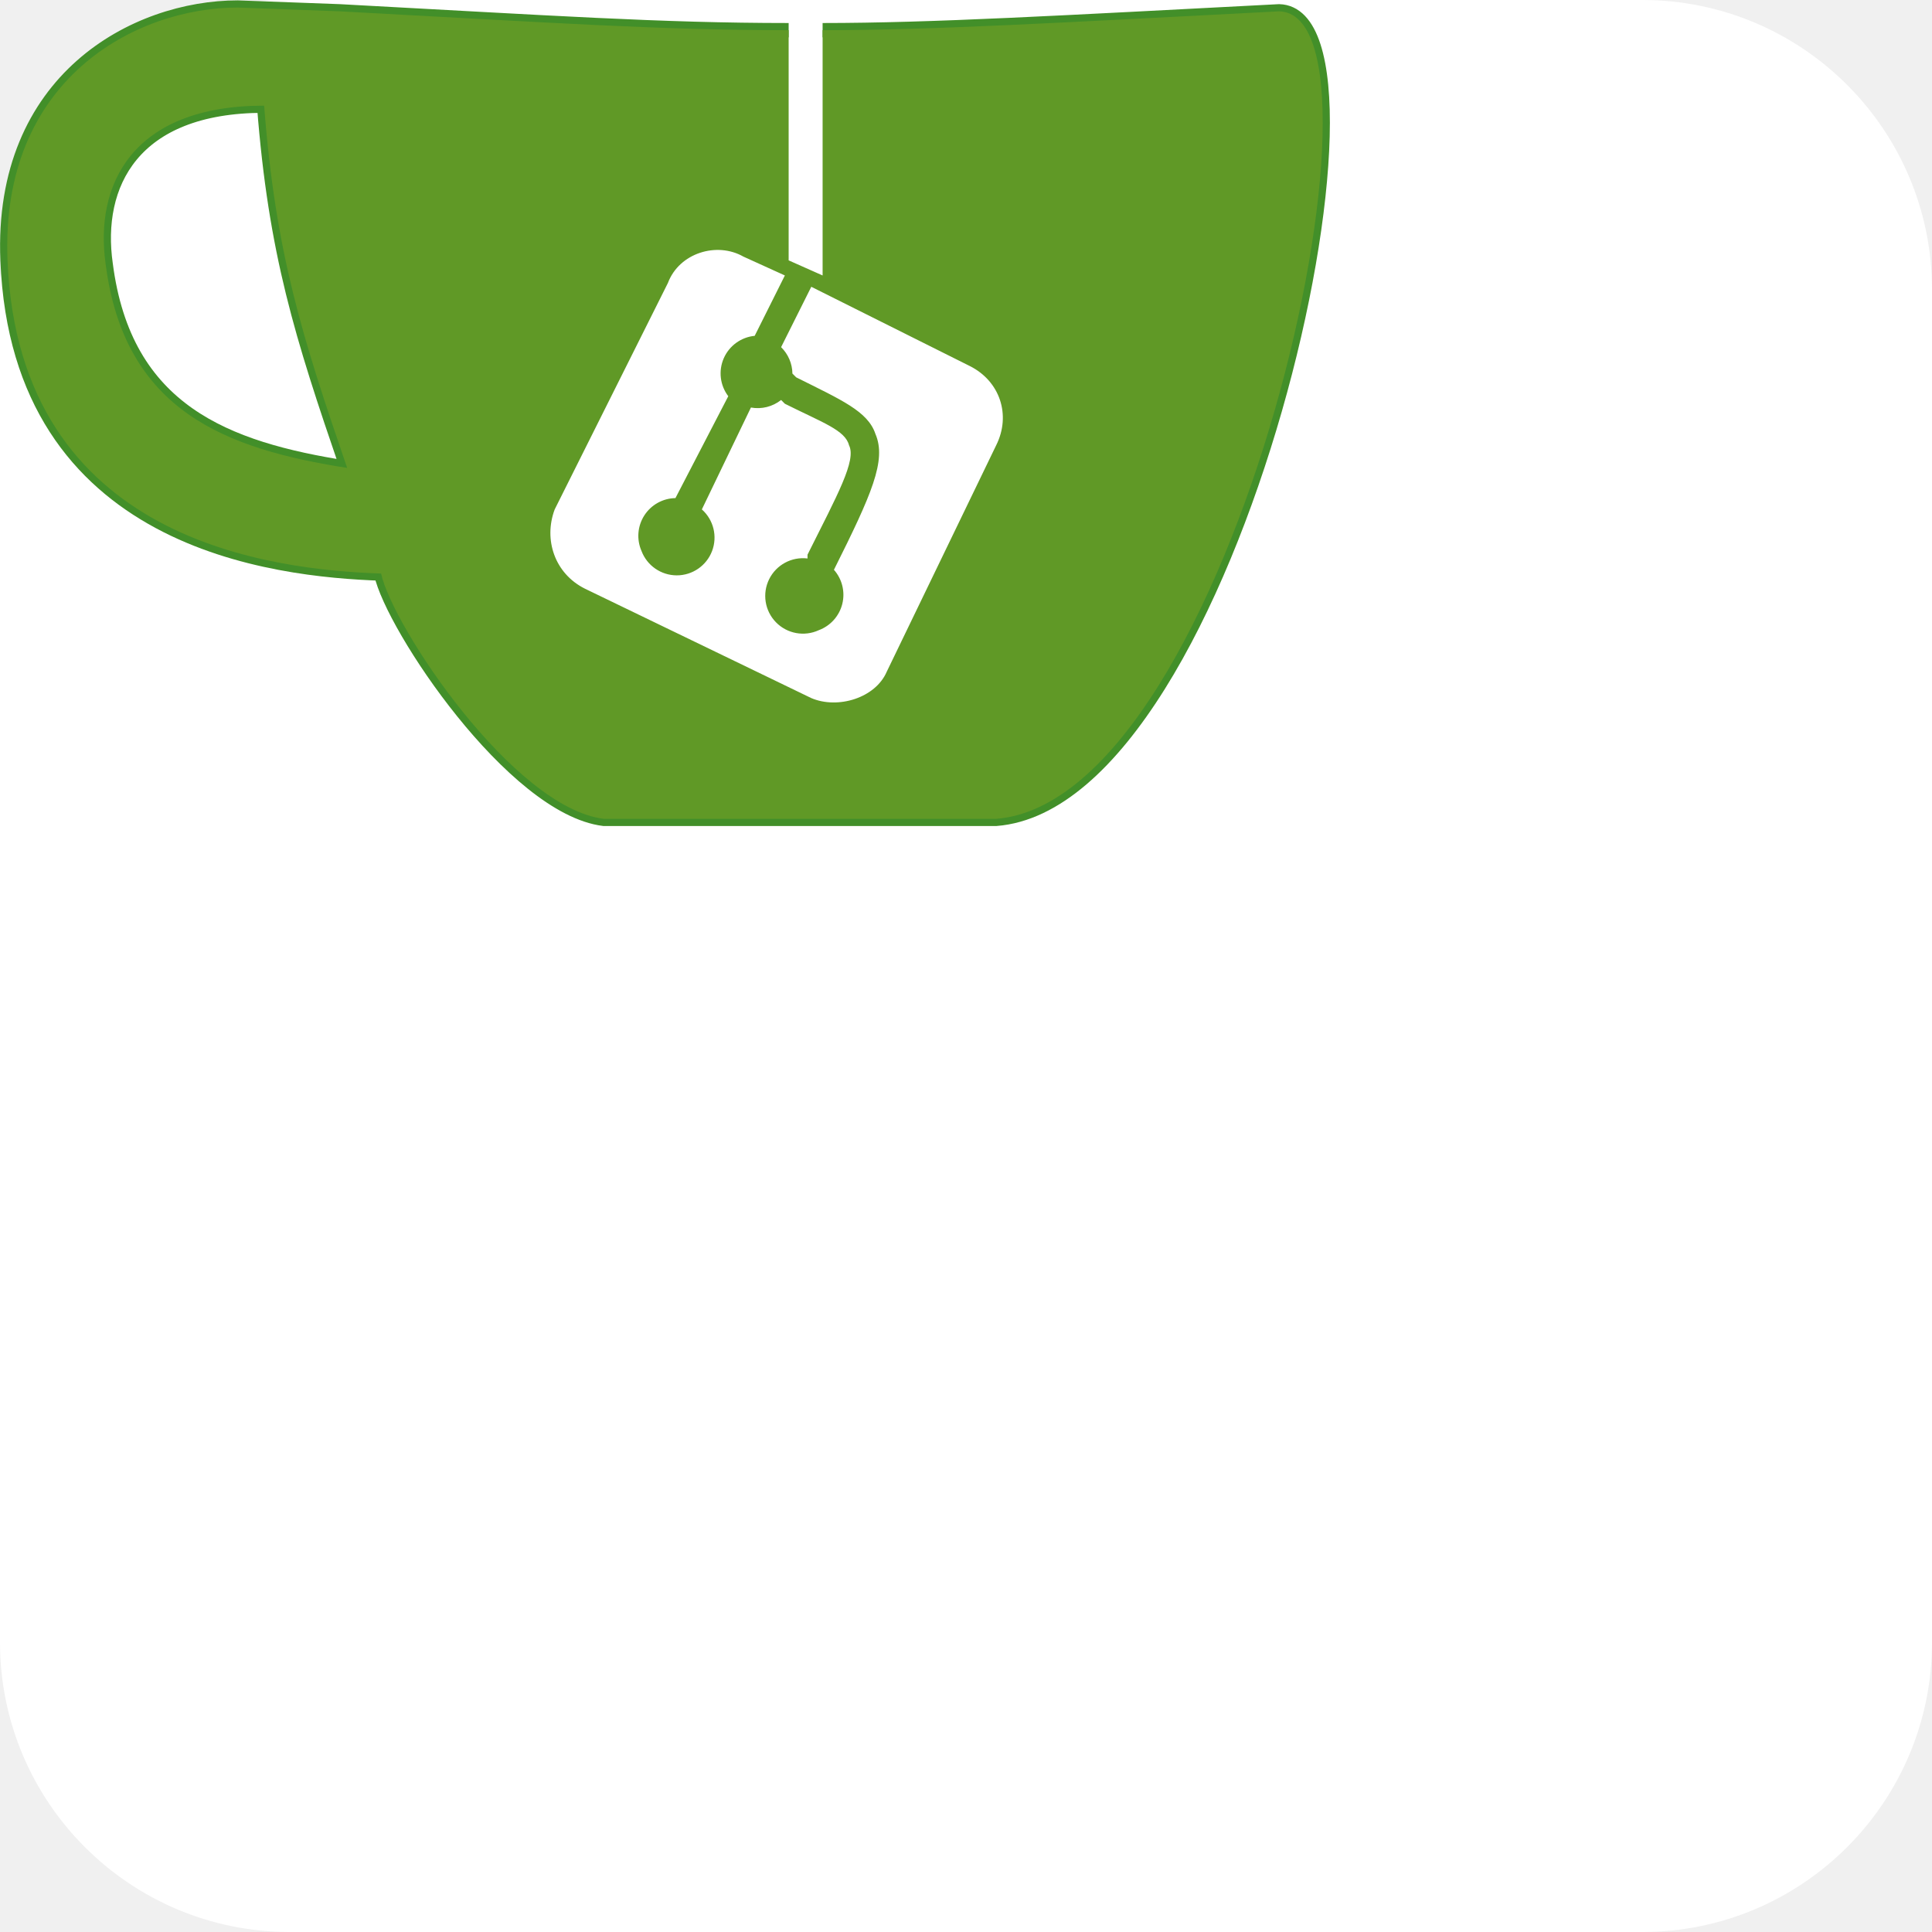
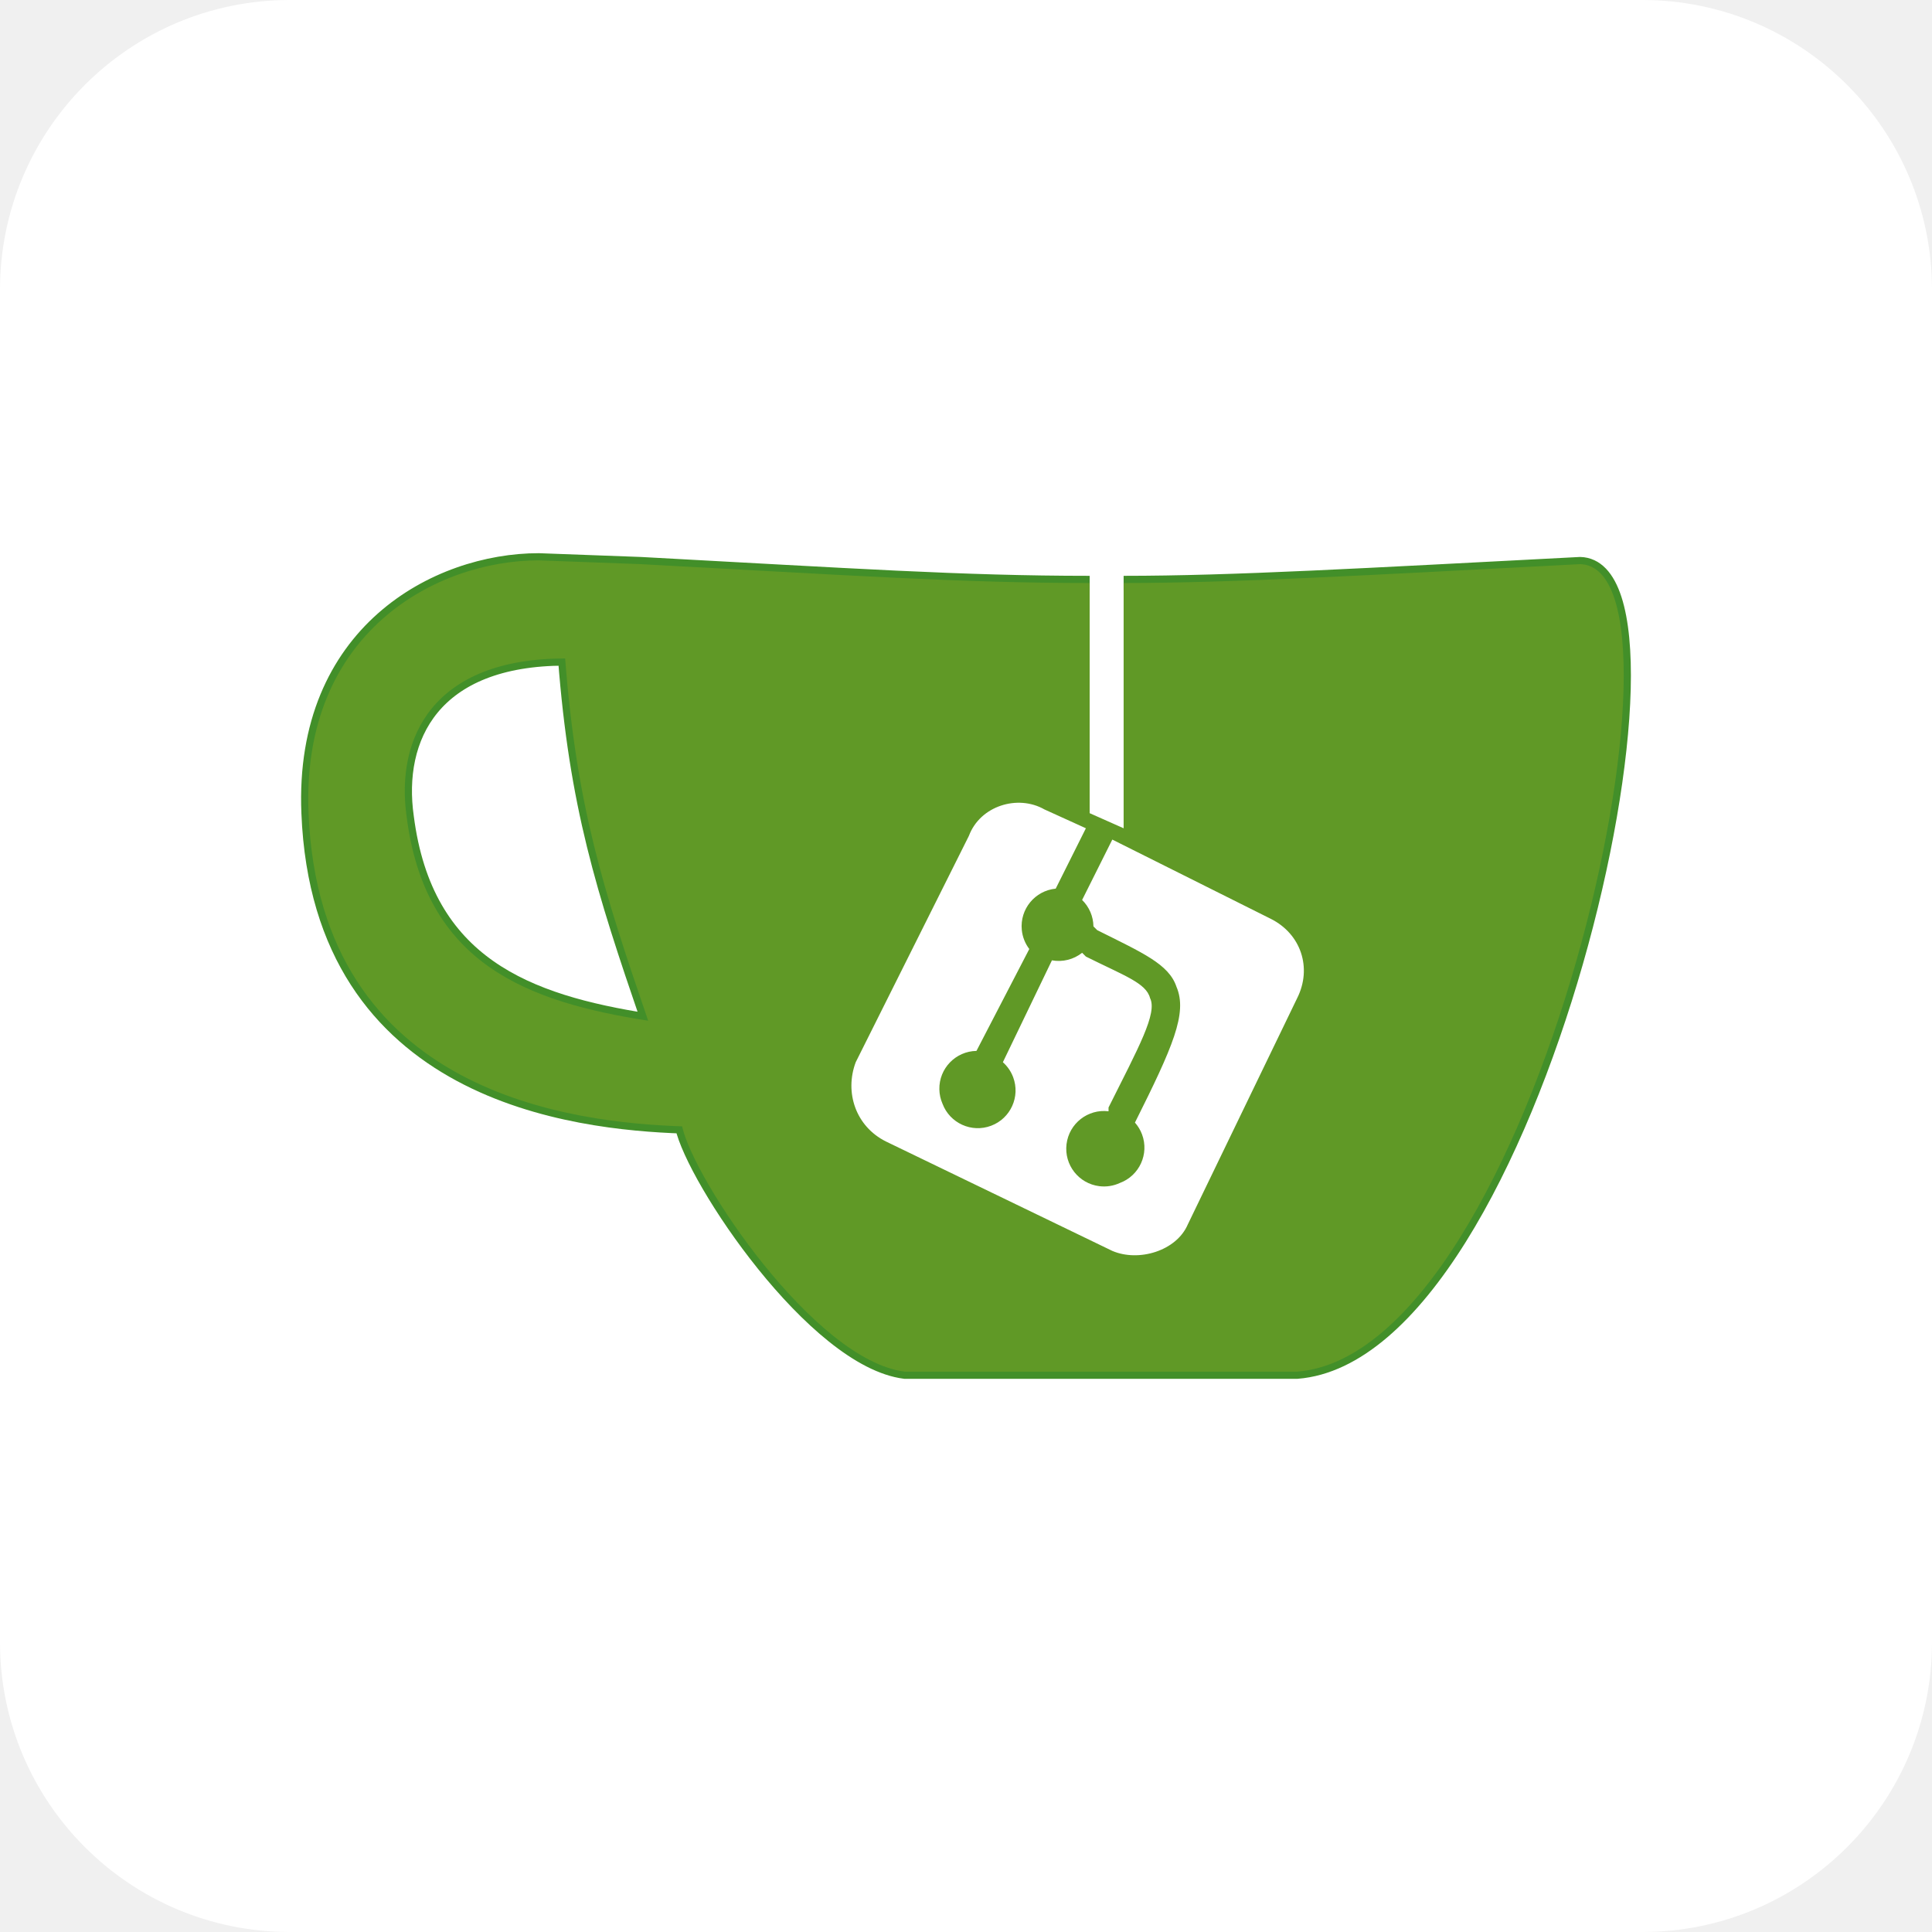
<svg xmlns="http://www.w3.org/2000/svg" aria-label="Gitea" role="img" viewBox="0 0 512 512">
  <rect width="512" height="512" rx="15%" fill="#fff" />
-   <path fill="none" stroke="#428F29" stroke-miterlimit="15.1" stroke-width="3.8" d="M209 8c-34 0-63-2-119-5L63 2C36 2 0 21 2 69c3 75 71 82 99 83 3 14 35 62 59 65h104c63-5 109-213 75-214-58 3-92 5-121 5M70 28c3 39 10 61 22 96-32-5-59-15-64-54-3-21 7-42 42-42z" />
-   <path fill="#609926" d="M339 3c-58 3-92 5-121 5v65l-9-4V8c-34 0-63-2-119-5L63 2C36 2 0 21 2 69c3 75 71 82 99 83 3 14 35 62 59 65h104c63-5 109-213 75-214zM28 70c-3-21 7-42 42-42 3 39 10 61 22 96-32-5-59-15-64-54zm236 48l-29 60c-3 7-13 10-20 7l-60-29c-8-4-11-13-8-21l30-60c3-8 13-11 20-7l11 5-8 16a10 10 0 00-7 16l-14 27a10 10 0 00-9 14 10 10 0 1016-11l13-27a10 10 0 008-2l1 1c10 5 16 7 17 11 2 4-3 13-11 29v1a10 10 0 103 19 10 10 0 004-16c10-20 14-29 11-36-2-6-9-9-21-15l-1-1a10 10 0 00-3-7l8-16 42 21c8 4 11 13 7 21z" />
+   <path fill="none" stroke="#428F29" stroke-miterlimit="15.1" stroke-width="3.8" d="M288.773 154.5c-34 0-63-2-119-5l-27-1c-27 0-63 19-61 67 3 75 71 82 99 83 3 14 35 62 59 65h104c63-5 109-213 75-214-58 3-92 5-121 5m-148 20c3 39 10 61 22 96-32-5-59-15-64-54-3-21 7-42 42-42z" />
+   <path fill="#609926" d="M418.773 149.5c-58 3-92 5-121 5v65l-9-4v-61c-34 0-63-2-119-5l-27-1c-27 0-63 19-61 67 3 75 71 82 99 83 3 14 35 62 59 65h104c63-5 109-213 75-214zm-311 67c-3-21 7-42 42-42 3 39 10 61 22 96-32-5-59-15-64-54zm236 48l-29 60c-3 7-13 10-20 7l-60-29c-8-4-11-13-8-21l30-60c3-8 13-11 20-7l11 5-8 16c-5.497.533-9.521 5.421-8.989 10.918a9.994 9.994 0 001.989 5.082l-14 27c-5.522.091-9.925 4.641-9.834 10.163.022 1.321.305 2.626.834 3.837 1.946 5.169 7.714 7.781 12.883 5.834s7.781-7.714 5.834-12.883a10 10 0 00-2.717-3.952l13-27c2.83.515 5.745-.214 8-2l1 1c10 5 16 7 17 11 2 4-3 13-11 29v1c-5.483-.666-10.467 3.239-11.132 8.722s3.239 10.467 8.722 11.132a10.009 10.009 0 005.41-.854c5.176-1.926 7.81-7.684 5.884-12.86a9.99 9.99 0 00-1.884-3.14c10-20 14-29 11-36-2-6-9-9-21-15l-1-1a10.001 10.001 0 00-3-7l8-16 42 21c8 4.001 11 13.001 7 21.001z" />
</svg>
